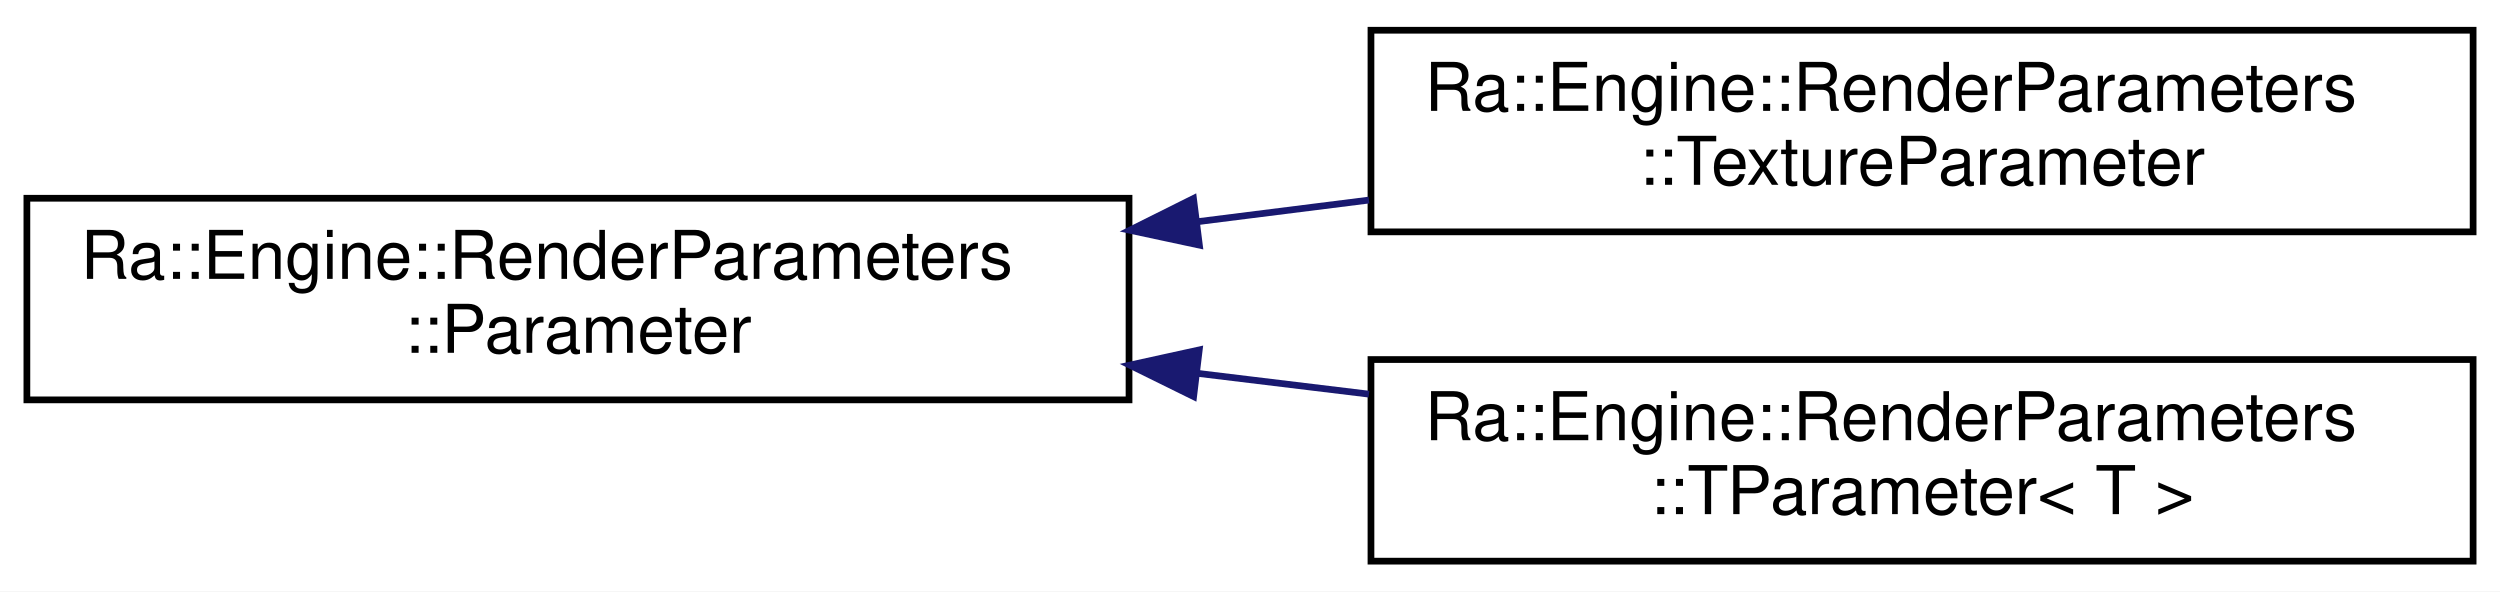
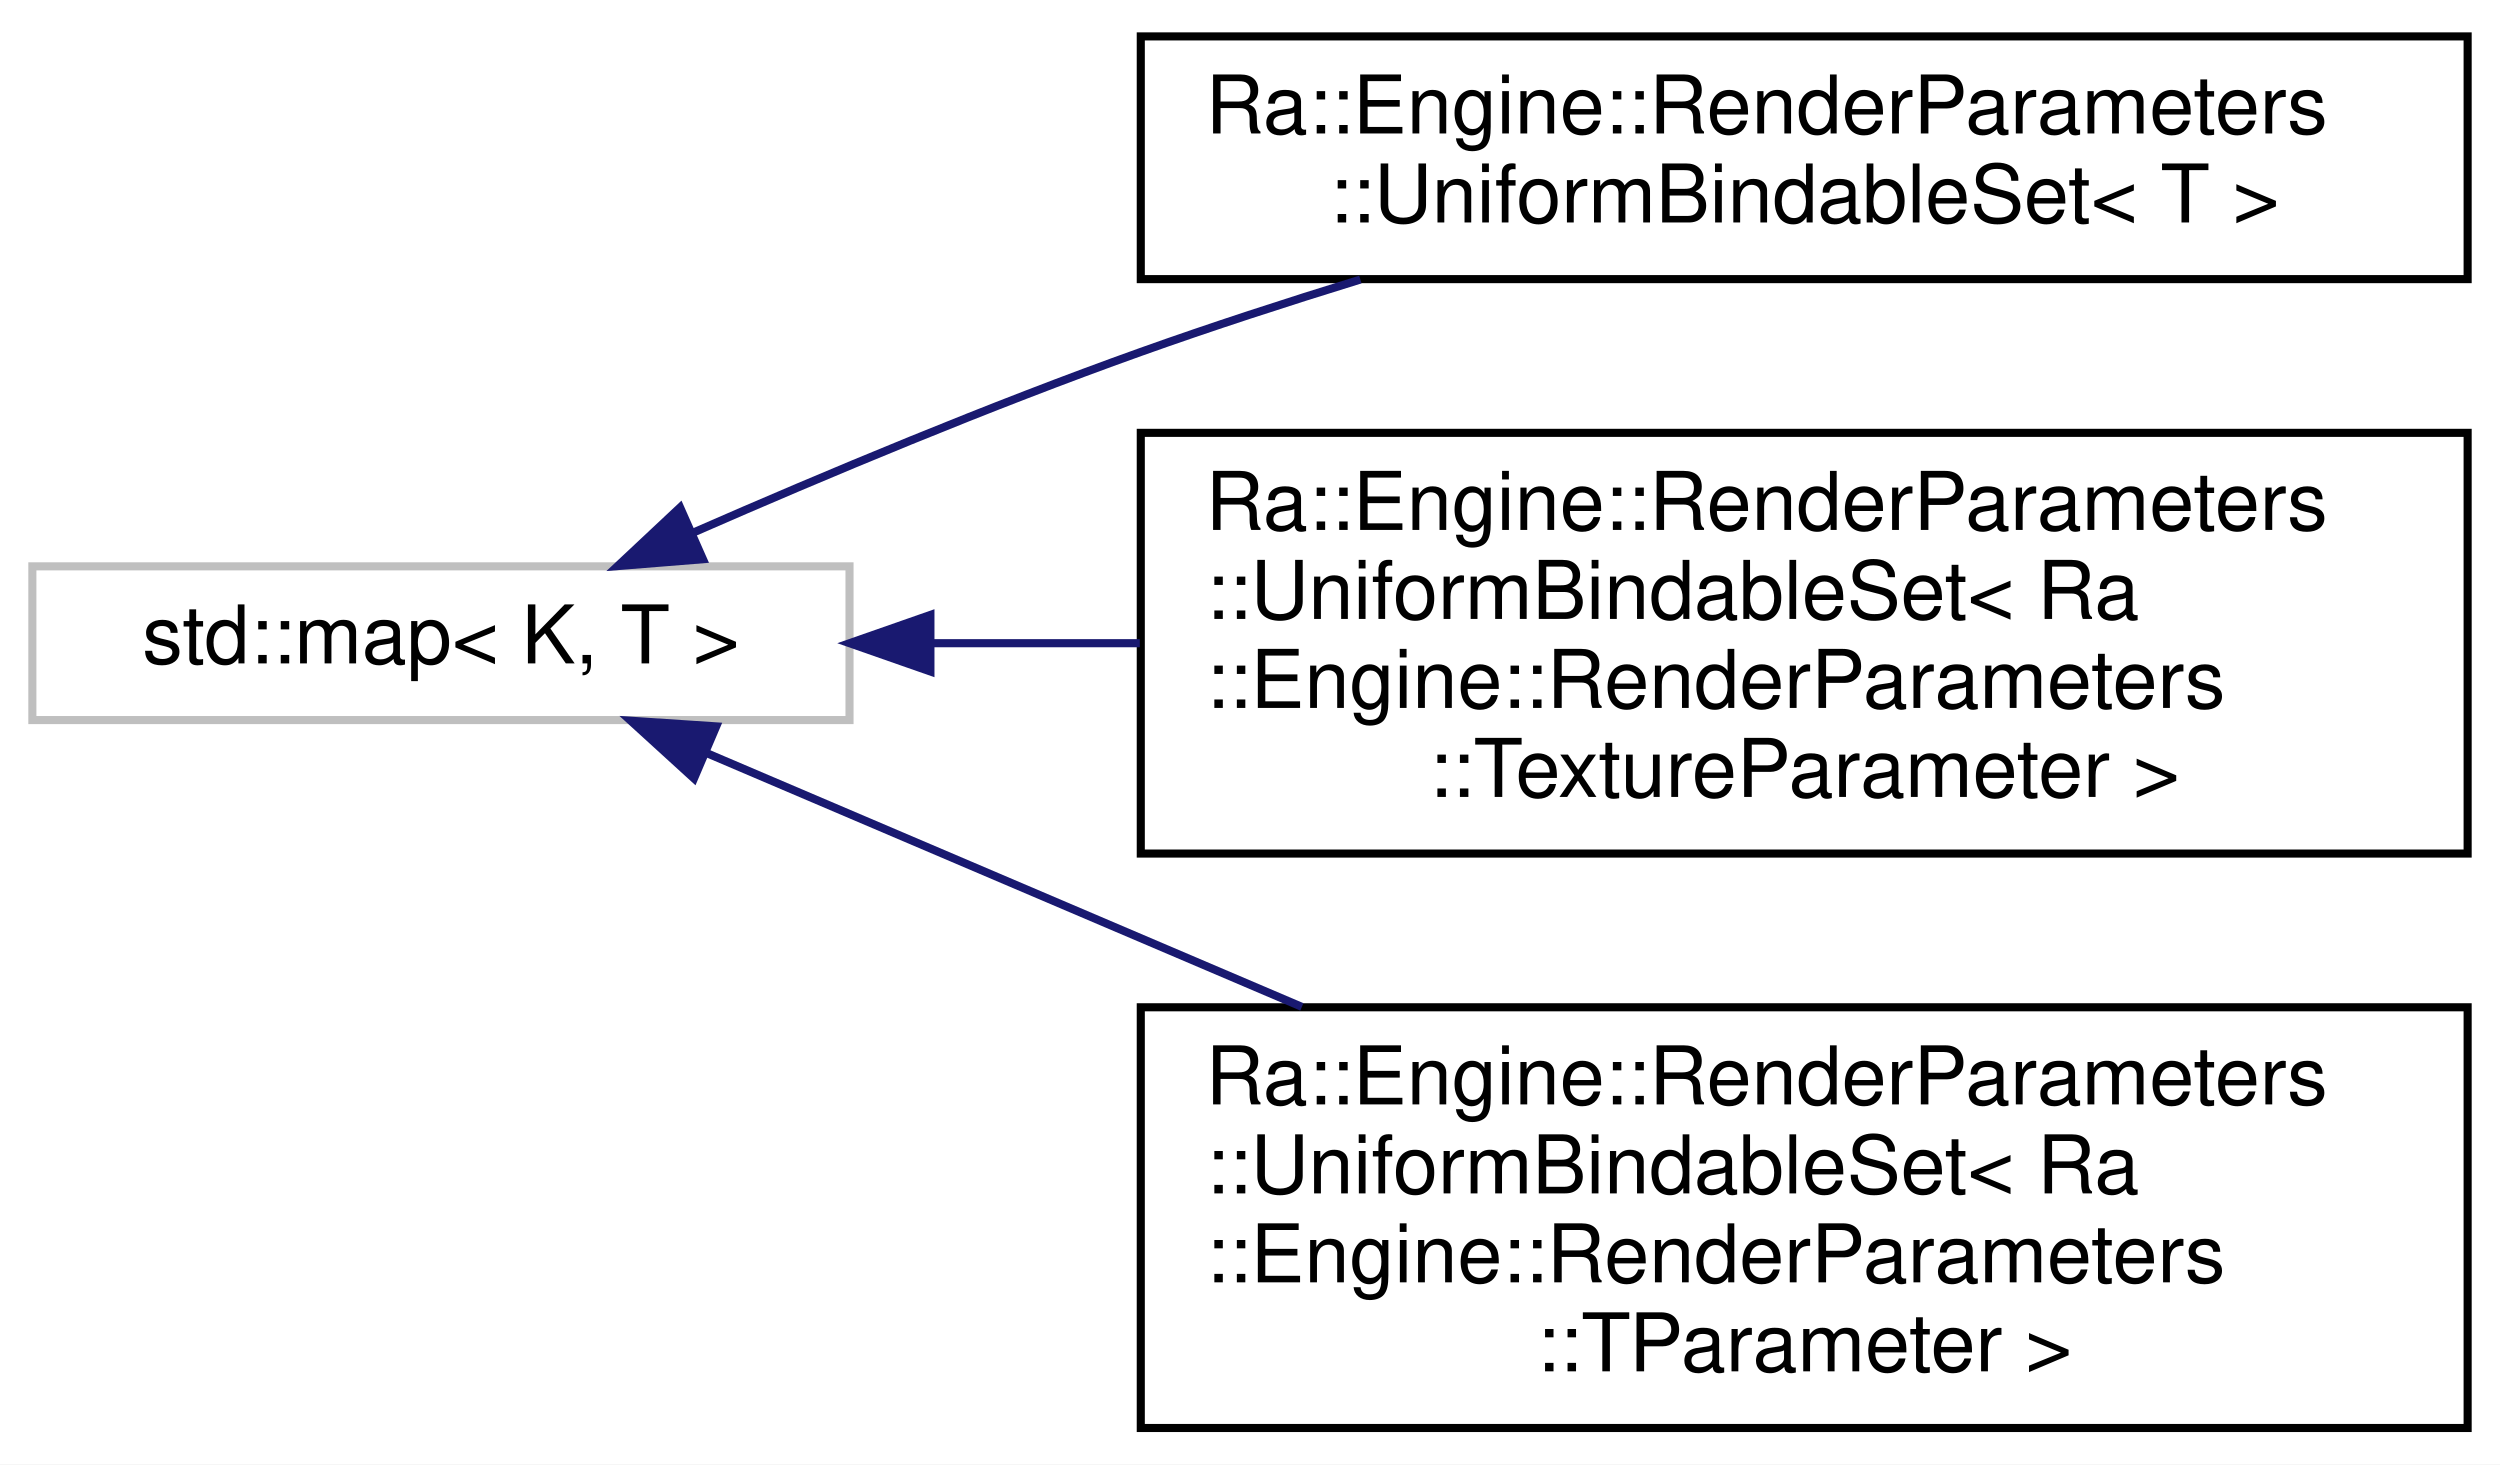
- <svg xmlns="http://www.w3.org/2000/svg" xmlns:xlink="http://www.w3.org/1999/xlink" width="372pt" height="88pt" viewBox="0.00 0.00 372.00 88.00">
-   <g id="graph0" class="graph" transform="scale(1 1) rotate(0) translate(4 84)">
-     <polygon fill="white" stroke="transparent" points="-4,4 -4,-84 368,-84 368,4 -4,4" />
+ <svg xmlns="http://www.w3.org/2000/svg" xmlns:xlink="http://www.w3.org/1999/xlink" width="309pt" height="181pt" viewBox="0.00 0.00 309.00 181.00">
+   <g id="graph0" class="graph" transform="scale(1 1) rotate(0) translate(4 177)">
+     <polygon fill="white" stroke="transparent" points="-4,4 -4,-177 305,-177 305,4 -4,4" />
    <g id="node1" class="node">
      <g id="a_node1">
-         <a xlink:href="classRa_1_1Engine_1_1RenderParameters_1_1Parameter.html" target="_top" xlink:title=" ">
-           <polygon fill="white" stroke="black" points="0,-24.5 0,-54.5 164,-54.5 164,-24.5 0,-24.5" />
-           <text text-anchor="start" x="8" y="-42.5" font-family="Helvetica,sans-Serif" font-size="10.00">Ra::Engine::RenderParameters</text>
-           <text text-anchor="middle" x="82" y="-31.5" font-family="Helvetica,sans-Serif" font-size="10.00">::Parameter</text>
+         <a xlink:title="STL class.">
+           <polygon fill="white" stroke="#bfbfbf" points="0,-88 0,-107 101,-107 101,-88 0,-88" />
+           <text text-anchor="middle" x="50.5" y="-95" font-family="Helvetica,sans-Serif" font-size="10.00">std::map&lt; K, T &gt;</text>
        </a>
      </g>
    </g>
    <g id="node2" class="node">
      <g id="a_node2">
-         <a xlink:href="classRa_1_1Engine_1_1RenderParameters_1_1TextureParameter.html" target="_top" xlink:title=" ">
-           <polygon fill="white" stroke="black" points="200,-49.5 200,-79.5 364,-79.5 364,-49.5 200,-49.5" />
-           <text text-anchor="start" x="208" y="-67.5" font-family="Helvetica,sans-Serif" font-size="10.00">Ra::Engine::RenderParameters</text>
-           <text text-anchor="middle" x="282" y="-56.5" font-family="Helvetica,sans-Serif" font-size="10.00">::TextureParameter</text>
+         <a xlink:href="classRa_1_1Engine_1_1RenderParameters_1_1UniformBindableSet.html" target="_top" xlink:title=" ">
+           <polygon fill="white" stroke="black" points="137,-142.5 137,-172.5 301,-172.5 301,-142.5 137,-142.5" />
+           <text text-anchor="start" x="145" y="-160.5" font-family="Helvetica,sans-Serif" font-size="10.00">Ra::Engine::RenderParameters</text>
+           <text text-anchor="middle" x="219" y="-149.5" font-family="Helvetica,sans-Serif" font-size="10.00">::UniformBindableSet&lt; T &gt;</text>
        </a>
      </g>
    </g>
    <g id="edge1" class="edge">
-       <path fill="none" stroke="midnightblue" d="M174.08,-51C182.63,-52.08 191.25,-53.17 199.7,-54.23" />
-       <polygon fill="midnightblue" stroke="midnightblue" points="174.47,-47.52 164.11,-49.74 173.59,-54.47 174.47,-47.52" />
+       <path fill="none" stroke="midnightblue" d="M81.82,-111.23C98.02,-118.32 118.41,-126.86 137,-133.5 145.7,-136.61 155.02,-139.64 164.14,-142.45" />
+       <polygon fill="midnightblue" stroke="midnightblue" points="82.89,-107.88 72.33,-107.03 80.06,-114.28 82.89,-107.88" />
    </g>
    <g id="node3" class="node">
      <g id="a_node3">
-         <a xlink:href="classRa_1_1Engine_1_1RenderParameters_1_1TParameter.html" target="_top" xlink:title=" ">
-           <polygon fill="white" stroke="black" points="200,-0.5 200,-30.5 364,-30.5 364,-0.5 200,-0.5" />
-           <text text-anchor="start" x="208" y="-18.5" font-family="Helvetica,sans-Serif" font-size="10.00">Ra::Engine::RenderParameters</text>
-           <text text-anchor="middle" x="282" y="-7.5" font-family="Helvetica,sans-Serif" font-size="10.00">::TParameter&lt; T &gt;</text>
+         <a xlink:href="classRa_1_1Engine_1_1RenderParameters_1_1UniformBindableSet.html" target="_top" xlink:title=" ">
+           <polygon fill="white" stroke="black" points="137,-71.5 137,-123.5 301,-123.5 301,-71.5 137,-71.5" />
+           <text text-anchor="start" x="145" y="-111.5" font-family="Helvetica,sans-Serif" font-size="10.00">Ra::Engine::RenderParameters</text>
+           <text text-anchor="start" x="145" y="-100.5" font-family="Helvetica,sans-Serif" font-size="10.00">::UniformBindableSet&lt; Ra</text>
+           <text text-anchor="start" x="145" y="-89.5" font-family="Helvetica,sans-Serif" font-size="10.00">::Engine::RenderParameters</text>
+           <text text-anchor="middle" x="219" y="-78.5" font-family="Helvetica,sans-Serif" font-size="10.00">::TextureParameter &gt;</text>
        </a>
      </g>
    </g>
    <g id="edge2" class="edge">
-       <path fill="none" stroke="midnightblue" d="M174.08,-28.46C182.63,-27.42 191.25,-26.38 199.7,-25.35" />
-       <polygon fill="midnightblue" stroke="midnightblue" points="173.61,-24.99 164.11,-29.67 174.45,-31.94 173.61,-24.99" />
+       <path fill="none" stroke="midnightblue" d="M111.04,-97.5C119.43,-97.5 128.17,-97.5 136.88,-97.5" />
+       <polygon fill="midnightblue" stroke="midnightblue" points="111,-94 101,-97.5 111,-101 111,-94" />
+     </g>
+     <g id="node4" class="node">
+       <g id="a_node4">
+         <a xlink:href="classRa_1_1Engine_1_1RenderParameters_1_1UniformBindableSet.html" target="_top" xlink:title=" ">
+           <polygon fill="white" stroke="black" points="137,-0.5 137,-52.5 301,-52.5 301,-0.5 137,-0.5" />
+           <text text-anchor="start" x="145" y="-40.5" font-family="Helvetica,sans-Serif" font-size="10.00">Ra::Engine::RenderParameters</text>
+           <text text-anchor="start" x="145" y="-29.5" font-family="Helvetica,sans-Serif" font-size="10.00">::UniformBindableSet&lt; Ra</text>
+           <text text-anchor="start" x="145" y="-18.5" font-family="Helvetica,sans-Serif" font-size="10.00">::Engine::RenderParameters</text>
+           <text text-anchor="middle" x="219" y="-7.5" font-family="Helvetica,sans-Serif" font-size="10.00">::TParameter &gt;</text>
+         </a>
+       </g>
+     </g>
+     <g id="edge3" class="edge">
+       <path fill="none" stroke="midnightblue" d="M83.27,-83.95C104.07,-75.08 131.92,-63.21 156.91,-52.55" />
+       <polygon fill="midnightblue" stroke="midnightblue" points="81.78,-80.78 73.95,-87.92 84.53,-87.22 81.78,-80.78" />
    </g>
  </g>
</svg>
